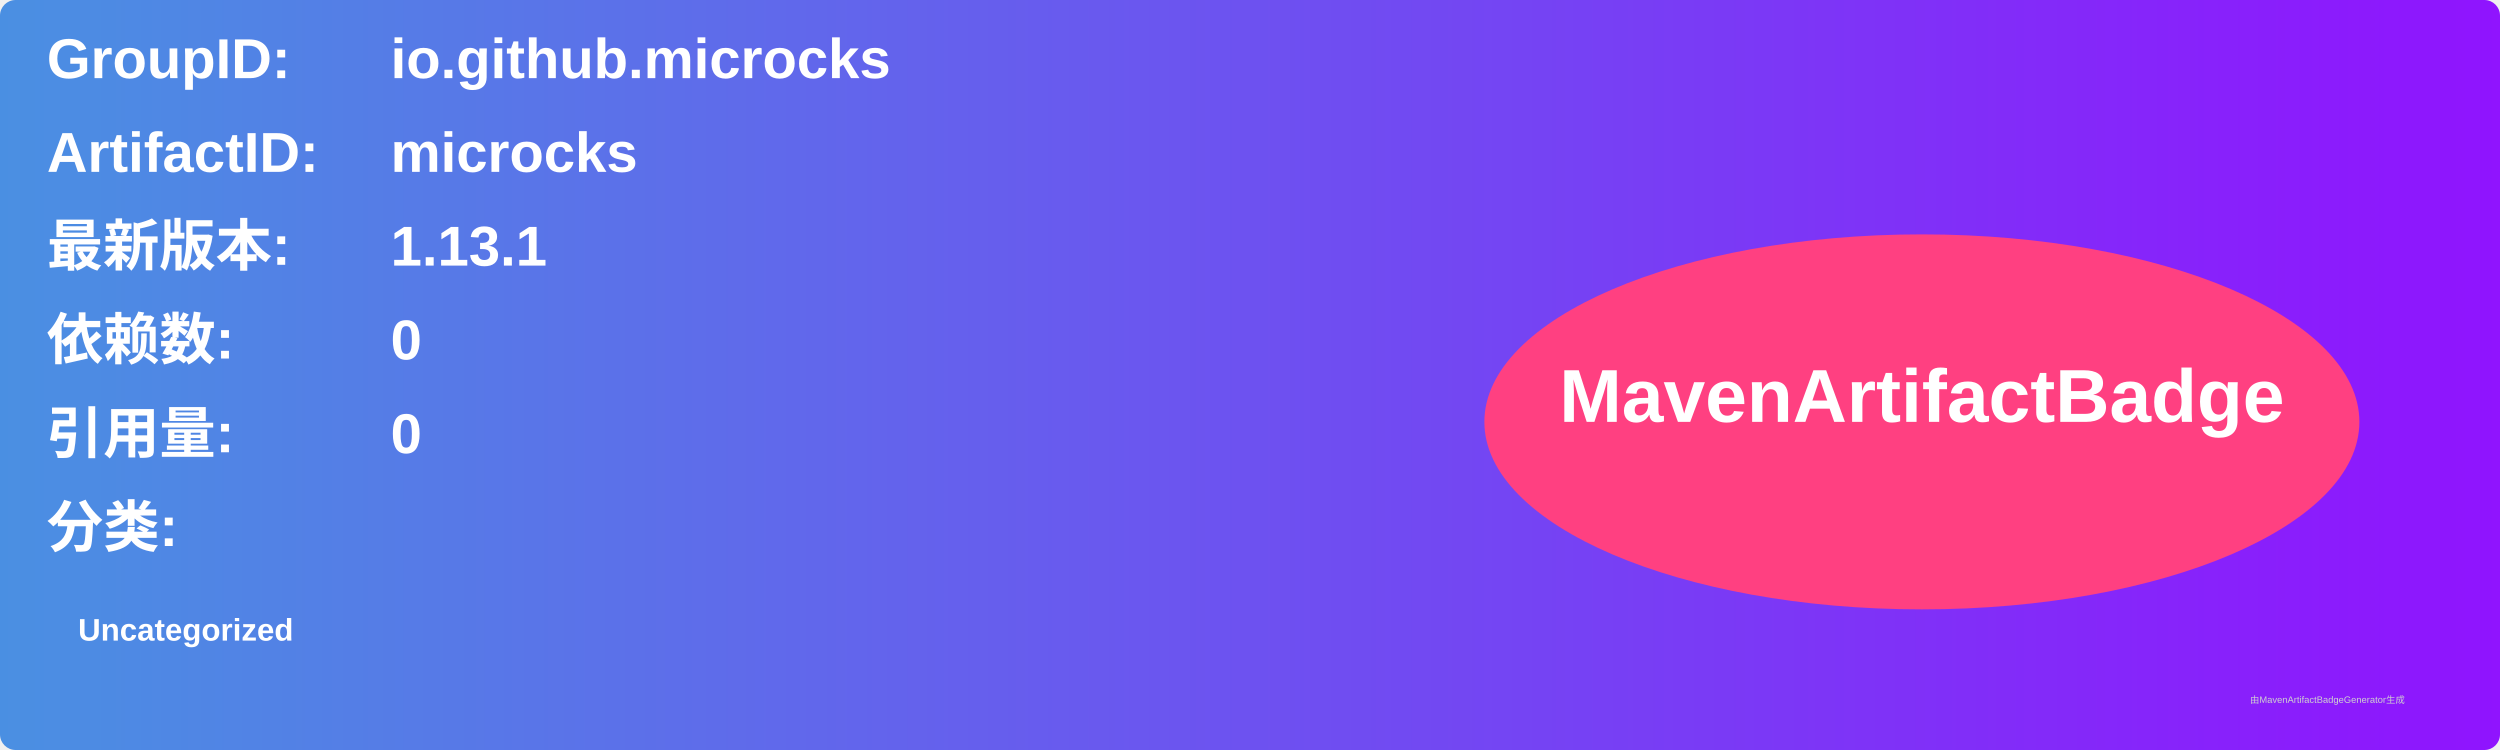
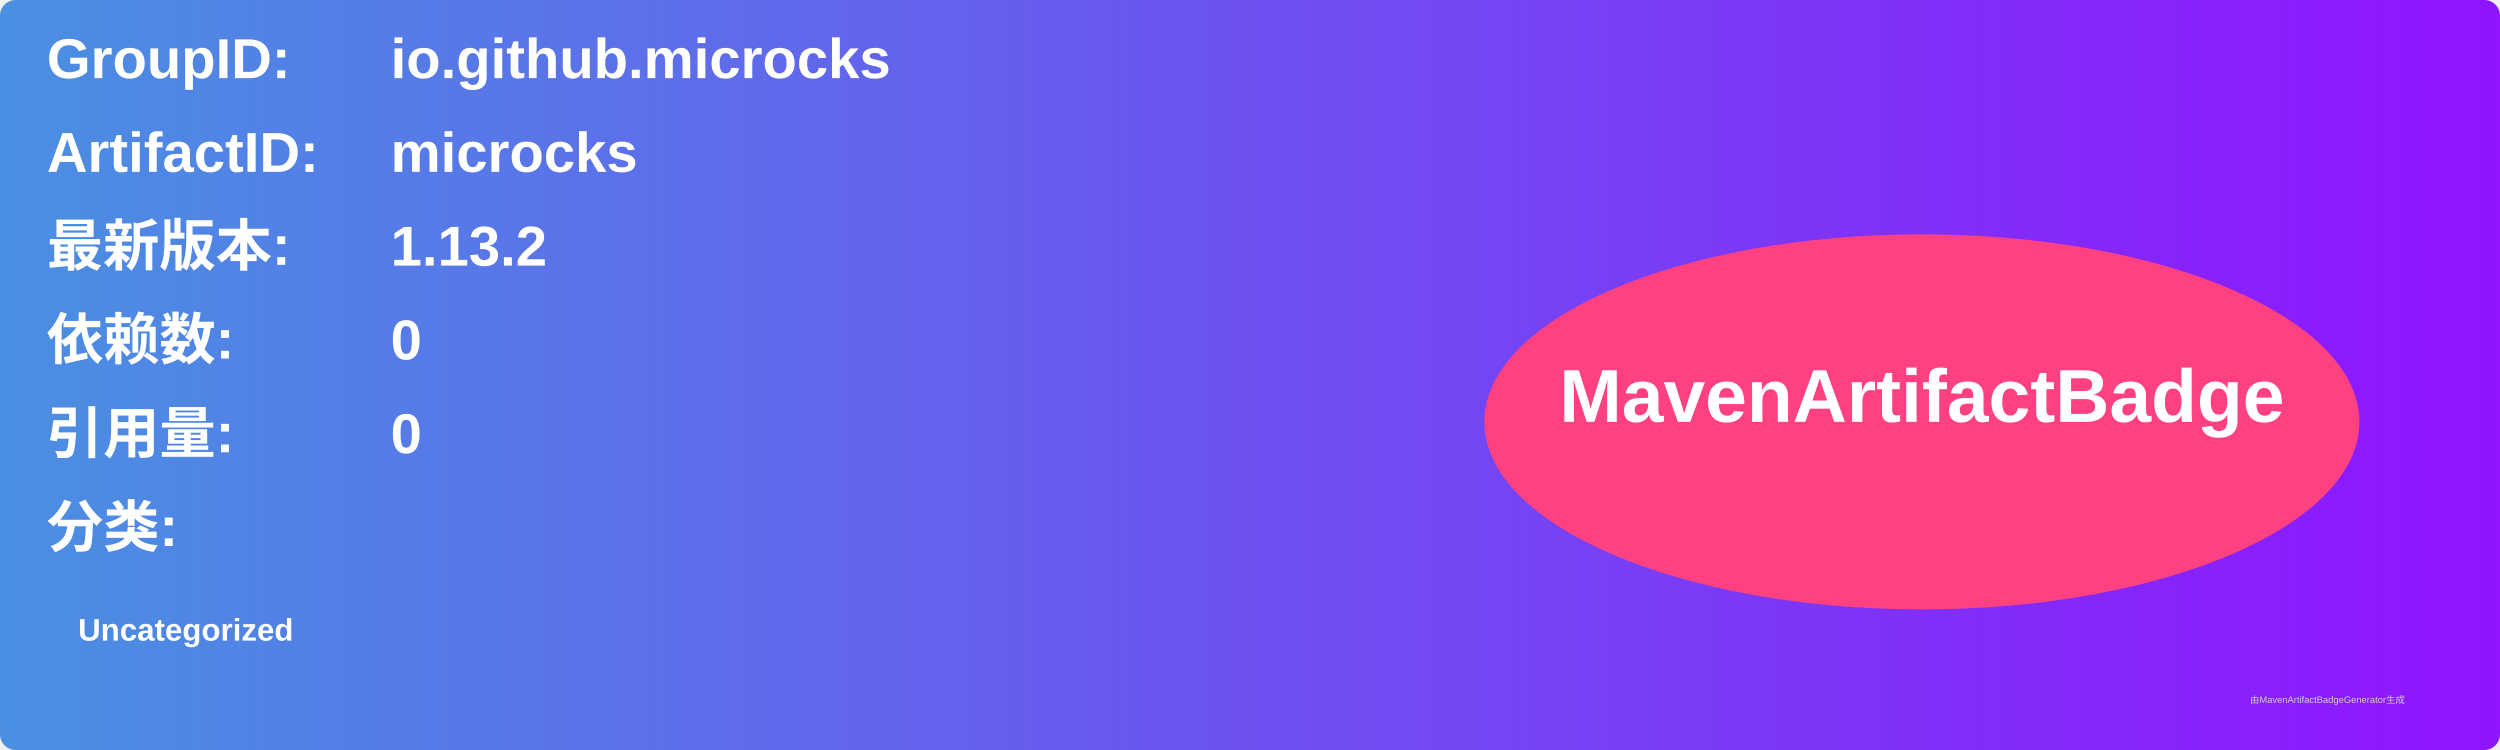
<svg xmlns="http://www.w3.org/2000/svg" width="800" height="240" viewBox="0 0 800 240">
  <linearGradient id="grad" x1="0%" y1="0%" x2="100%" y2="0%">
    <stop offset="0%" stop-color="#4a90e2" />
    <stop offset="100%" stop-color="#9013fe" />
  </linearGradient>
  <rect width="100%" height="100%" rx="5" ry="5" fill="url(#grad)" />
  <g transform="translate(15, 15)">
    <text x="0" y="10" font-family="Arial" font-size="18" fill="white" font-weight="bold" width="260">GroupID:</text>
    <text x="110" y="10" font-family="Arial" font-size="18" fill="white" font-weight="bold" width="460">io.github.microcks</text>
    <text x="0" y="40" font-family="Arial" font-size="18" fill="white" font-weight="bold" width="260">ArtifactID:</text>
    <text x="110" y="40" font-family="Arial" font-size="18" fill="white" font-weight="bold" width="460">microcks</text>
    <text x="0" y="70" font-family="Arial" font-size="18" fill="white" font-weight="bold">最新版本:</text>
    <text x="110" y="70" font-family="Arial" font-size="18" fill="white" font-weight="bold">
-       <tspan font-weight="bold">1.13.1</tspan>
+       <tspan font-weight="bold">1.13.2</tspan>
    </text>
    <text x="0" y="100" font-family="Arial" font-size="18" fill="white" font-weight="bold">依赖数: </text>
    <text x="110" y="100" font-family="Arial" font-size="18" fill="white">
      <tspan font-weight="bold">0</tspan>
    </text>
    <text x="0" y="130" font-family="Arial" font-size="18" fill="white" font-weight="bold">引用量: </text>
    <text x="110" y="130" font-family="Arial" font-size="18" fill="white">
      <tspan font-weight="bold">0</tspan>
    </text>
    <text x="0" y="160" font-family="Arial" font-size="18" fill="white" font-weight="bold">分类:</text>
    <text x="10" y="190" font-family="Arial" font-size="10" fill="white">
      <tspan font-weight="bold">Uncategorized</tspan>
    </text>
    <ellipse cx="600" cy="120" rx="140" ry="60" fill="#ff4081" />
    <text x="600" y="120" text-anchor="middle" font-family="Arial" font-size="24" fill="white" font-weight="bold">MavenArtifactBadge</text>
  </g>
  <text x="720" y="225" font-family="Arial" font-size="3" fill="#d0d0d0">由MavenArtifactBadgeGenerator生成</text>
</svg>
